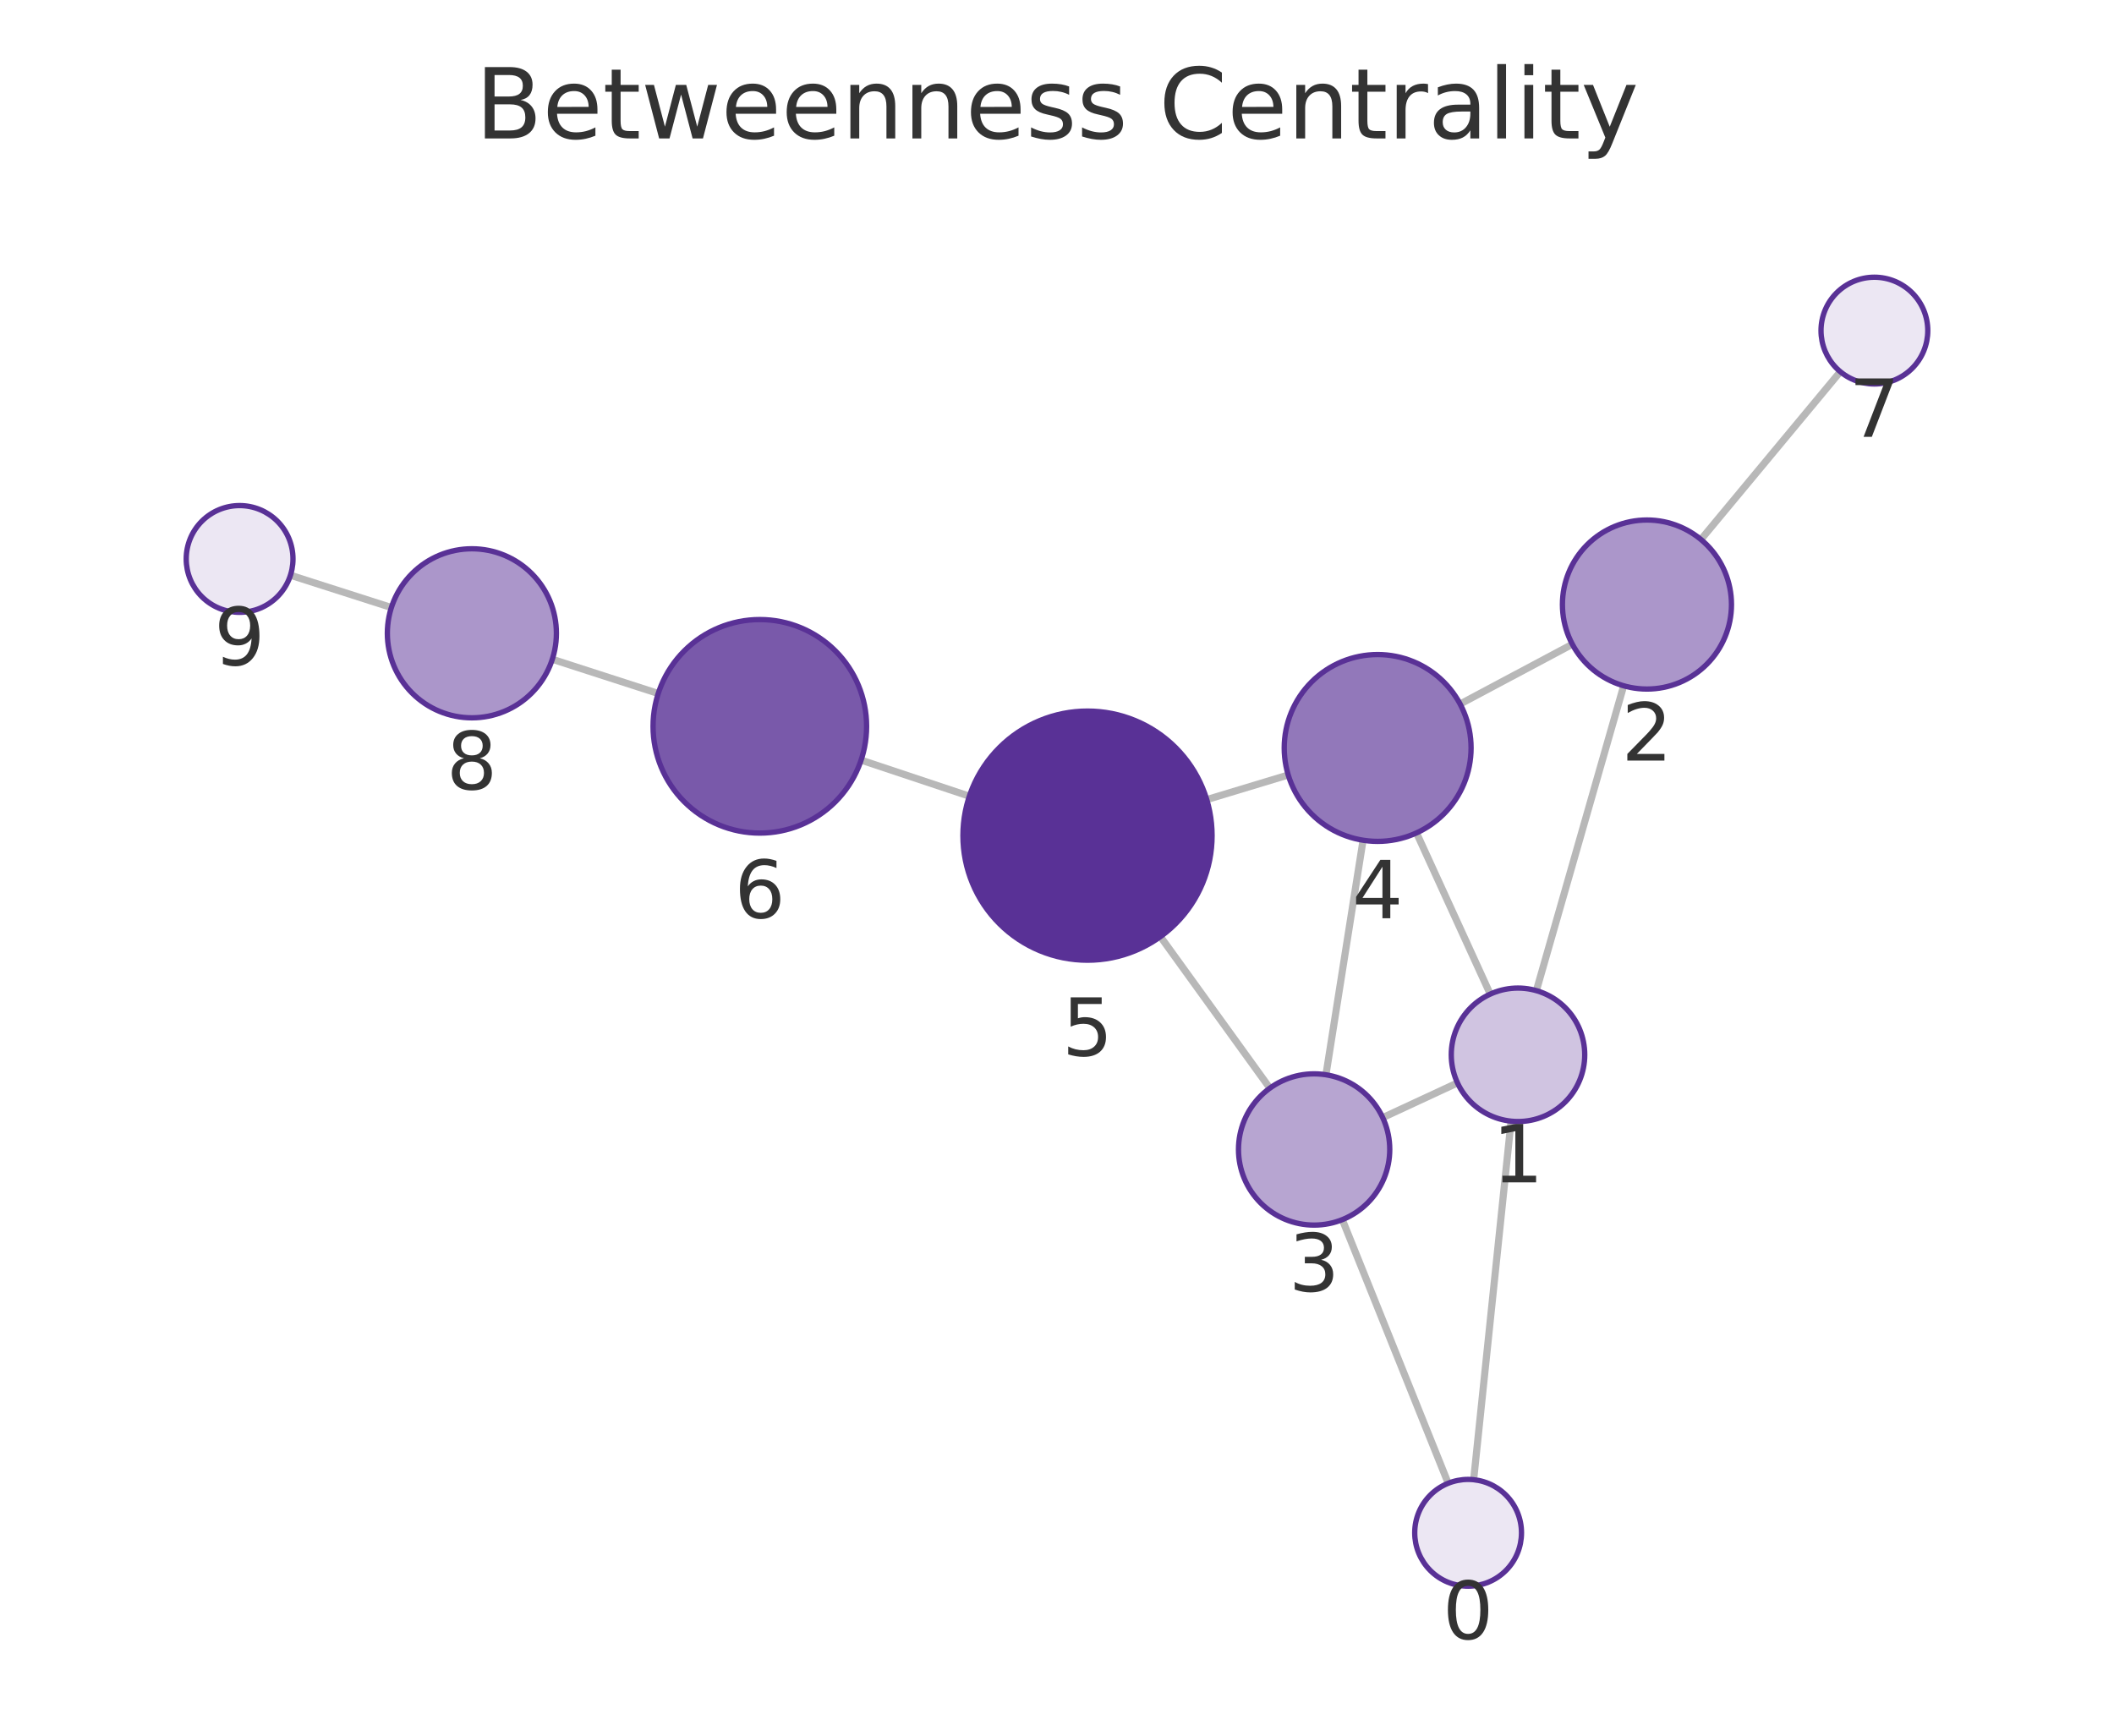
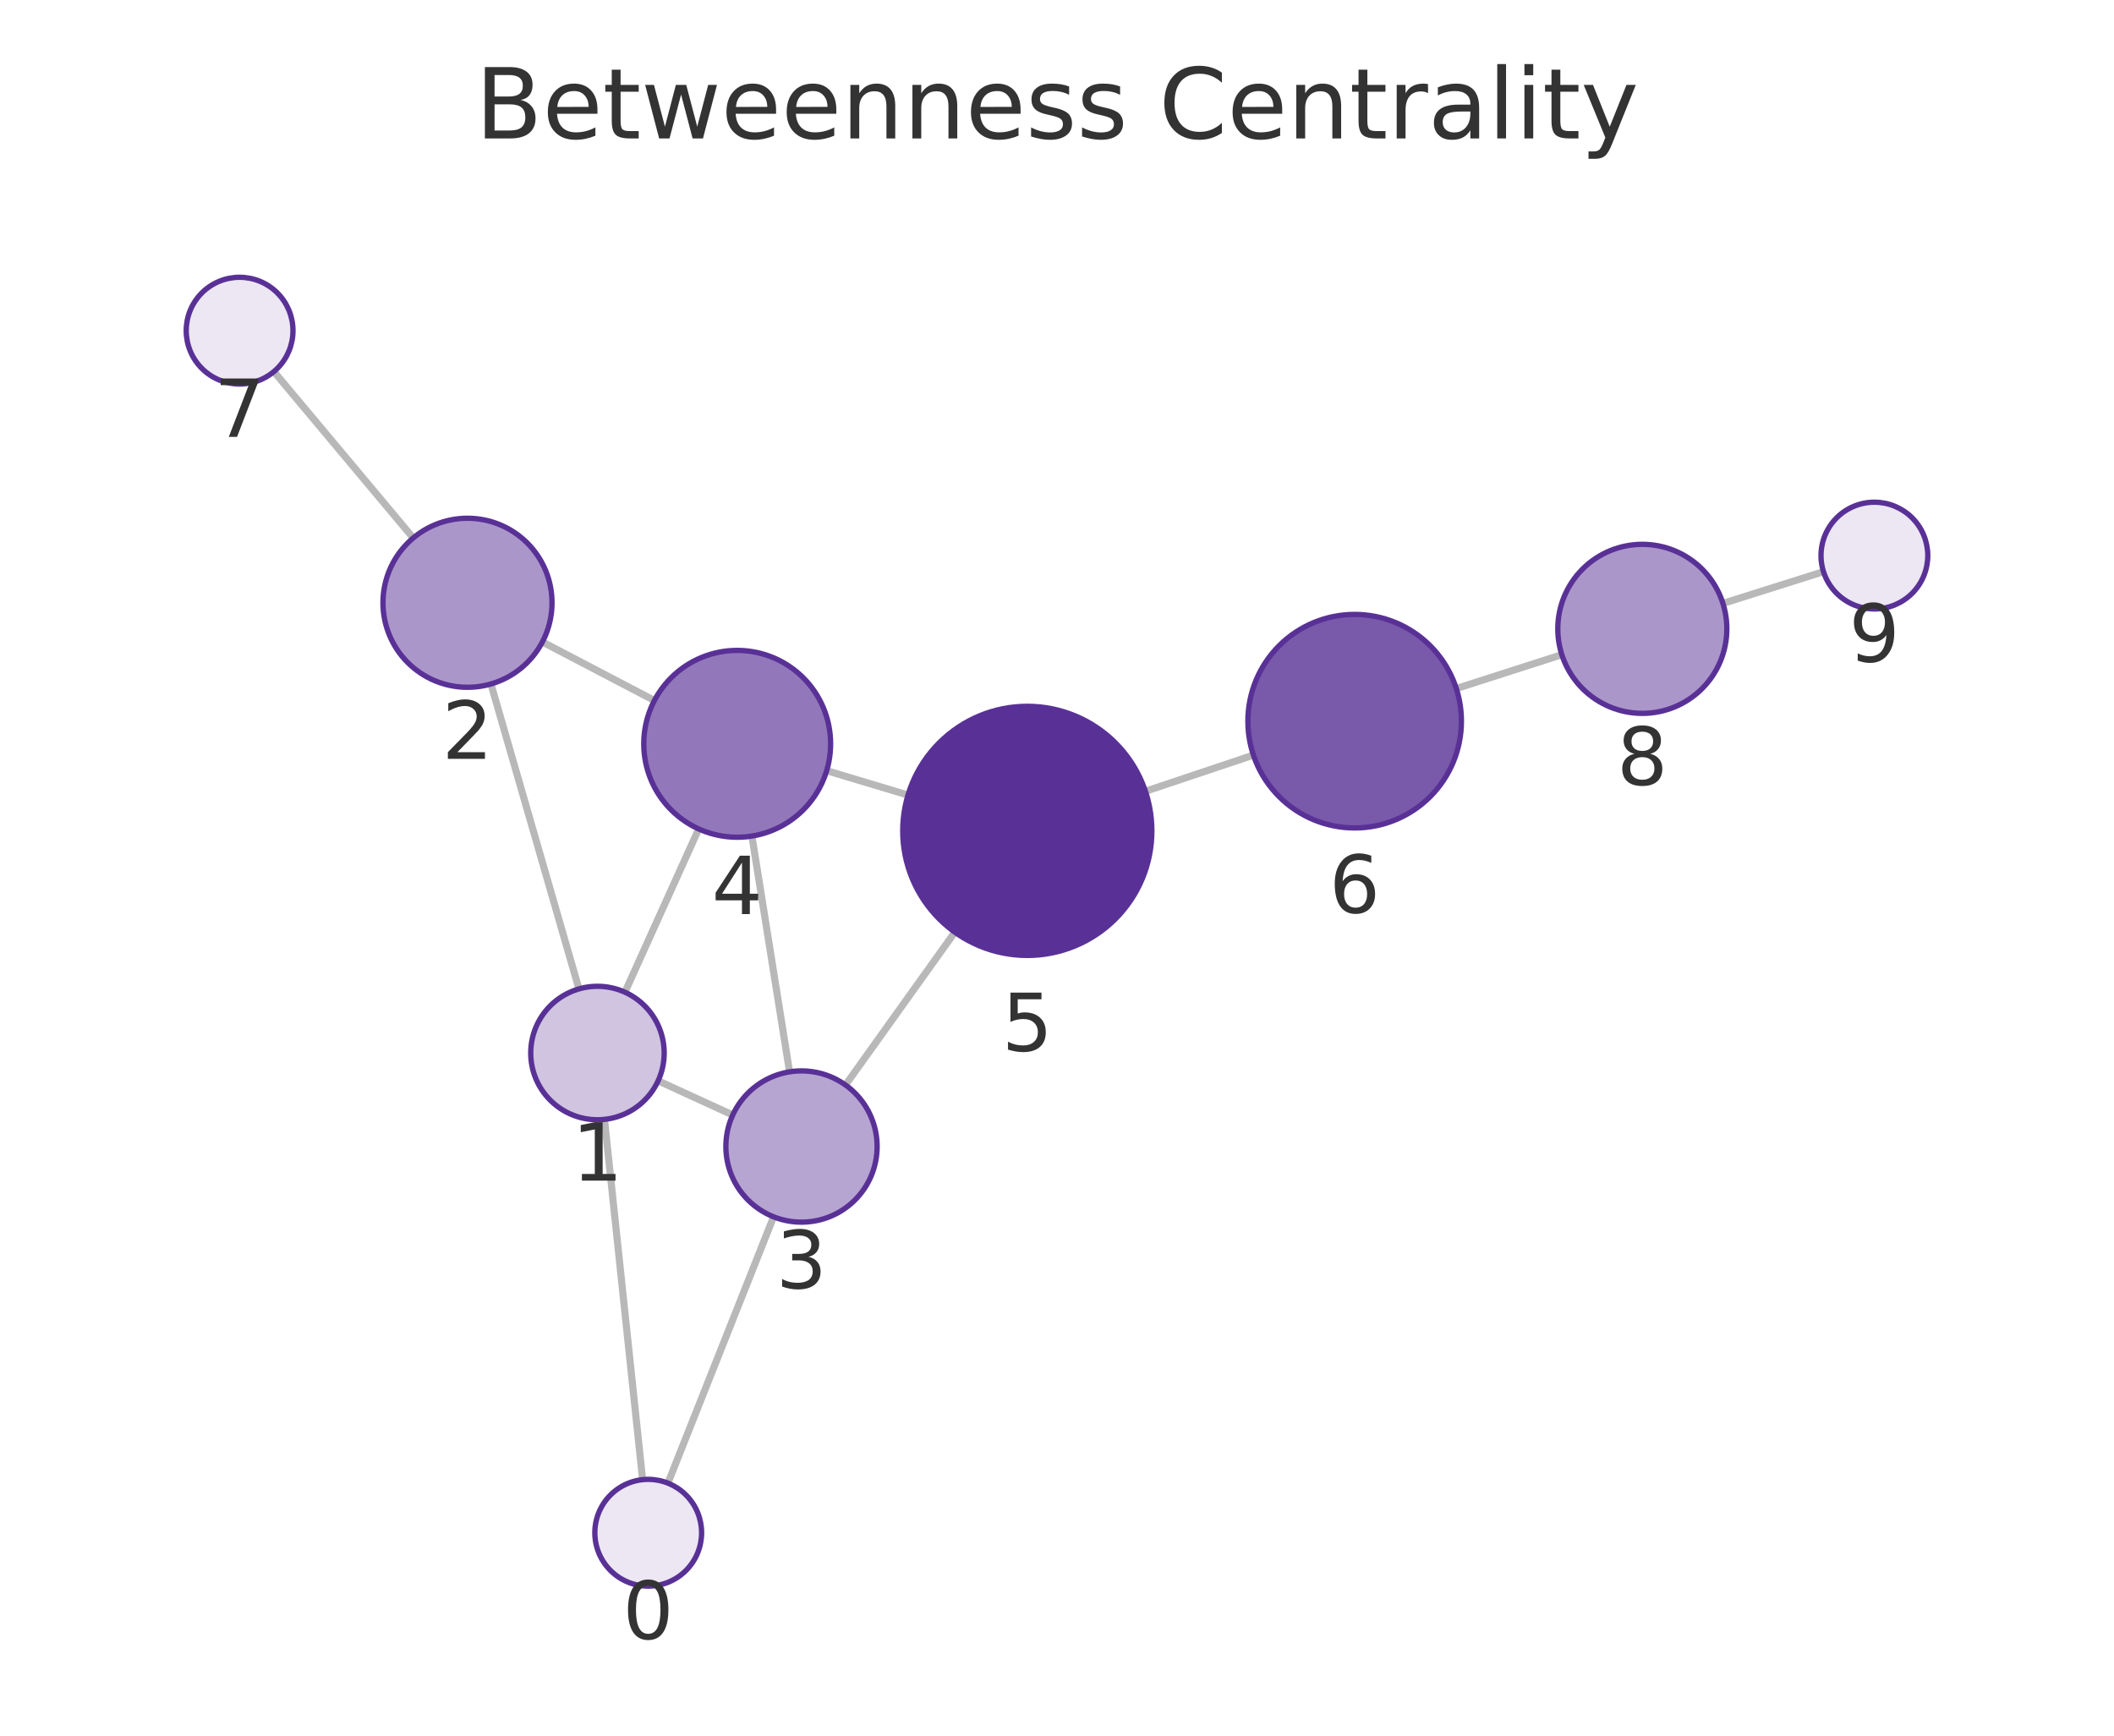
<svg xmlns="http://www.w3.org/2000/svg" xmlns:xlink="http://www.w3.org/1999/xlink" width="237.6pt" height="195.078pt" viewBox="0 0 237.6 195.078" version="1.1">
  <defs>
    <style type="text/css">*{stroke-linejoin: round; stroke-linecap: butt}</style>
  </defs>
  <g id="figure_1">
    <g id="patch_1">
      <path d="M 0 195.078  L 237.6 195.078  L 237.6 0  L 0 0  L 0 195.078  z " style="fill: none" />
    </g>
    <g id="axes_1">
      <g id="patch_2">
        <path d="M 7.2 187.878  L 230.4 187.878  L 230.4 21.558  L 7.2 21.558  L 7.2 187.878  z " style="fill: none" />
      </g>
      <g id="EdgeCollection_1">
-         <path d="M 165.629 166.31  L 169.835 126.013  " clip-path="url(#p638418ef38)" style="fill: #b8b8b8; stroke: #b8b8b8; stroke-width: 0.8" />
-         <path d="M 162.769 166.71  L 150.868 137.081  " clip-path="url(#p638418ef38)" style="fill: #b8b8b8; stroke: #b8b8b8; stroke-width: 0.8" />
-         <path d="M 172.678 111.343  L 182.491 77.079  " clip-path="url(#p638418ef38)" style="fill: #b8b8b8; stroke: #b8b8b8; stroke-width: 0.8" />
-         <path d="M 163.811 121.712  L 155.409 125.614  " clip-path="url(#p638418ef38)" style="fill: #b8b8b8; stroke: #b8b8b8; stroke-width: 0.8" />
-         <path d="M 167.494 111.733  L 159.207 93.615  " clip-path="url(#p638418ef38)" style="fill: #b8b8b8; stroke: #b8b8b8; stroke-width: 0.8" />
-         <path d="M 176.722 72.412  L 164.107 79.131  " clip-path="url(#p638418ef38)" style="fill: #b8b8b8; stroke: #b8b8b8; stroke-width: 0.8" />
-         <path d="M 191.175 60.637  L 206.837 41.775  " clip-path="url(#p638418ef38)" style="fill: #b8b8b8; stroke: #b8b8b8; stroke-width: 0.8" />
-         <path d="M 149.028 120.798  L 153.198 94.438  " clip-path="url(#p638418ef38)" style="fill: #b8b8b8; stroke: #b8b8b8; stroke-width: 0.8" />
-         <path d="M 142.723 122.303  L 130.425 105.272  " clip-path="url(#p638418ef38)" style="fill: #b8b8b8; stroke: #b8b8b8; stroke-width: 0.8" />
-         <path d="M 144.788 87.104  L 135.63 89.872  " clip-path="url(#p638418ef38)" style="fill: #b8b8b8; stroke: #b8b8b8; stroke-width: 0.8" />
-         <path d="M 108.949 89.491  L 96.783 85.432  " clip-path="url(#p638418ef38)" style="fill: #b8b8b8; stroke: #b8b8b8; stroke-width: 0.8" />
-         <path d="M 73.981 77.945  L 62.076 74.099  " clip-path="url(#p638418ef38)" style="fill: #b8b8b8; stroke: #b8b8b8; stroke-width: 0.8" />
-         <path d="M 43.988 68.283  L 32.644 64.652  " clip-path="url(#p638418ef38)" style="fill: #b8b8b8; stroke: #b8b8b8; stroke-width: 0.8" />
+         <path d="M 72.225 166.305  L 67.939 125.812  " clip-path="url(#p1e0e32342c)" style="fill: #b8b8b8; stroke: #b8b8b8; stroke-width: 0.8" />
+         <path d="M 75.07 166.695  L 86.947 136.763  " clip-path="url(#p1e0e32342c)" style="fill: #b8b8b8; stroke: #b8b8b8; stroke-width: 0.8" />
+         <path d="M 65.07 111.148  L 55.177 76.875  " clip-path="url(#p1e0e32342c)" style="fill: #b8b8b8; stroke: #b8b8b8; stroke-width: 0.8" />
+         <path d="M 73.968 121.478  L 82.355 125.322  " clip-path="url(#p1e0e32342c)" style="fill: #b8b8b8; stroke: #b8b8b8; stroke-width: 0.8" />
+         <path d="M 70.238 111.519  L 78.531 93.169  " clip-path="url(#p1e0e32342c)" style="fill: #b8b8b8; stroke: #b8b8b8; stroke-width: 0.8" />
+         <path d="M 60.961 72.151  L 73.551 78.735  " clip-path="url(#p1e0e32342c)" style="fill: #b8b8b8; stroke: #b8b8b8; stroke-width: 0.8" />
+         <path d="M 46.443 60.465  L 30.782 41.765  " clip-path="url(#p1e0e32342c)" style="fill: #b8b8b8; stroke: #b8b8b8; stroke-width: 0.8" />
+         <path d="M 88.742 120.469  L 84.511 93.969  " clip-path="url(#p1e0e32342c)" style="fill: #b8b8b8; stroke: #b8b8b8; stroke-width: 0.8" />
+         <path d="M 95.028 121.949  L 107.317 104.772  " clip-path="url(#p1e0e32342c)" style="fill: #b8b8b8; stroke: #b8b8b8; stroke-width: 0.8" />
+         <path d="M 92.912 86.619  L 102.053 89.362  " clip-path="url(#p1e0e32342c)" style="fill: #b8b8b8; stroke: #b8b8b8; stroke-width: 0.8" />
+         <path d="M 128.737 88.937  L 140.876 84.869  " clip-path="url(#p1e0e32342c)" style="fill: #b8b8b8; stroke: #b8b8b8; stroke-width: 0.8" />
+         <path d="M 163.68 77.389  L 175.54 73.582  " clip-path="url(#p1e0e32342c)" style="fill: #b8b8b8; stroke: #b8b8b8; stroke-width: 0.8" />
+         <path d="M 193.645 67.819  L 204.949 64.25  " clip-path="url(#p1e0e32342c)" style="fill: #b8b8b8; stroke: #b8b8b8; stroke-width: 0.8" />
      </g>
      <g id="VertexCollection_1">
-         <path d="M 165.006 178.278  C 166.597 178.278 168.123 177.646 169.249 176.521  C 170.374 175.396 171.006 173.869 171.006 172.278  C 171.006 170.687 170.374 169.161 169.249 168.035  C 168.123 166.91 166.597 166.278 165.006 166.278  C 163.415 166.278 161.888 166.91 160.763 168.035  C 159.638 169.161 159.006 170.687 159.006 172.278  C 159.006 173.869 159.638 175.396 160.763 176.521  C 161.888 177.646 163.415 178.278 165.006 178.278  z " clip-path="url(#p638418ef38)" style="fill: #ece7f3; stroke: #593196; stroke-width: 0.6" />
-         <path d="M 170.614 126.054  C 172.603 126.054 174.51 125.263 175.917 123.857  C 177.323 122.45 178.114 120.543 178.114 118.554  C 178.114 116.565 177.323 114.657 175.917 113.25  C 174.51 111.844 172.603 111.054 170.614 111.054  C 168.625 111.054 166.717 111.844 165.31 113.25  C 163.904 114.657 163.114 116.565 163.114 118.554  C 163.114 120.543 163.904 122.45 165.31 123.857  C 166.717 125.263 168.625 126.054 170.614 126.054  z " clip-path="url(#p638418ef38)" style="fill: #d0c4e1; stroke: #593196; stroke-width: 0.6" />
-         <path d="M 185.107 77.446  C 187.626 77.446 190.043 76.445 191.824 74.664  C 193.606 72.882 194.607 70.465 194.607 67.946  C 194.607 65.427 193.606 63.01 191.824 61.228  C 190.043 59.447 187.626 58.446 185.107 58.446  C 182.587 58.446 180.171 59.447 178.389 61.228  C 176.608 63.01 175.607 65.427 175.607 67.946  C 175.607 70.465 176.608 72.882 178.389 74.664  C 180.171 76.445 182.587 77.446 185.107 77.446  z " clip-path="url(#p638418ef38)" style="fill: #ab96ca; stroke: #593196; stroke-width: 0.6" />
-         <path d="M 147.699 137.694  C 149.954 137.694 152.116 136.798 153.71 135.204  C 155.304 133.61 156.199 131.448 156.199 129.194  C 156.199 126.94 155.304 124.778 153.71 123.184  C 152.116 121.59 149.954 120.694 147.699 120.694  C 145.445 120.694 143.283 121.59 141.689 123.184  C 140.095 124.778 139.199 126.94 139.199 129.194  C 139.199 131.448 140.095 133.61 141.689 135.204  C 143.283 136.798 145.445 137.694 147.699 137.694  z " clip-path="url(#p638418ef38)" style="fill: #b7a5d1; stroke: #593196; stroke-width: 0.6" />
-         <path d="M 154.839 94.567  C 157.624 94.567 160.295 93.46 162.264 91.491  C 164.233 89.522 165.339 86.851 165.339 84.067  C 165.339 81.282 164.233 78.611 162.264 76.642  C 160.295 74.673 157.624 73.567 154.839 73.567  C 152.055 73.567 149.384 74.673 147.415 76.642  C 145.446 78.611 144.339 81.282 144.339 84.067  C 144.339 86.851 145.446 89.522 147.415 91.491  C 149.384 93.46 152.055 94.567 154.839 94.567  z " clip-path="url(#p638418ef38)" style="fill: #9278ba; stroke: #593196; stroke-width: 0.6" />
-         <path d="M 122.229 107.922  C 125.942 107.922 129.503 106.446 132.129 103.821  C 134.754 101.196 136.229 97.634 136.229 93.922  C 136.229 90.209 134.754 86.647 132.129 84.022  C 129.503 81.397 125.942 79.922 122.229 79.922  C 118.516 79.922 114.955 81.397 112.33 84.022  C 109.704 86.647 108.229 90.209 108.229 93.922  C 108.229 97.634 109.704 101.196 112.33 103.821  C 114.955 106.446 118.516 107.922 122.229 107.922  z " clip-path="url(#p638418ef38)" style="fill: #593196; stroke: #593196; stroke-width: 0.6" />
-         <path d="M 85.4 93.634  C 88.583 93.634 91.635 92.37 93.885 90.119  C 96.136 87.869 97.4 84.817 97.4 81.634  C 97.4 78.452 96.136 75.399 93.885 73.149  C 91.635 70.899 88.583 69.634 85.4 69.634  C 82.218 69.634 79.165 70.899 76.915 73.149  C 74.664 75.399 73.4 78.452 73.4 81.634  C 73.4 84.817 74.664 87.869 76.915 90.119  C 79.165 92.37 82.218 93.634 85.4 93.634  z " clip-path="url(#p638418ef38)" style="fill: #7959aa; stroke: #593196; stroke-width: 0.6" />
-         <path d="M 210.67 43.158  C 212.261 43.158 213.787 42.526 214.913 41.401  C 216.038 40.276 216.67 38.75 216.67 37.158  C 216.67 35.567 216.038 34.041 214.913 32.916  C 213.787 31.791 212.261 31.158 210.67 31.158  C 209.079 31.158 207.553 31.791 206.427 32.916  C 205.302 34.041 204.67 35.567 204.67 37.158  C 204.67 38.75 205.302 40.276 206.427 41.401  C 207.553 42.526 209.079 43.158 210.67 43.158  z " clip-path="url(#p638418ef38)" style="fill: #ece7f3; stroke: #593196; stroke-width: 0.6" />
-         <path d="M 53.036 80.679  C 55.556 80.679 57.972 79.678 59.754 77.896  C 61.535 76.115 62.536 73.698 62.536 71.179  C 62.536 68.659 61.535 66.243 59.754 64.461  C 57.972 62.68 55.556 61.679 53.036 61.679  C 50.517 61.679 48.1 62.68 46.319 64.461  C 44.537 66.243 43.536 68.659 43.536 71.179  C 43.536 73.698 44.537 76.115 46.319 77.896  C 48.1 79.678 50.517 80.679 53.036 80.679  z " clip-path="url(#p638418ef38)" style="fill: #ab96ca; stroke: #593196; stroke-width: 0.6" />
-         <path d="M 26.93 68.823  C 28.521 68.823 30.047 68.191 31.173 67.066  C 32.298 65.941 32.93 64.415 32.93 62.823  C 32.93 61.232 32.298 59.706 31.173 58.581  C 30.047 57.456 28.521 56.823 26.93 56.823  C 25.339 56.823 23.813 57.456 22.687 58.581  C 21.562 59.706 20.93 61.232 20.93 62.823  C 20.93 64.415 21.562 65.941 22.687 67.066  C 23.813 68.191 25.339 68.823 26.93 68.823  z " clip-path="url(#p638418ef38)" style="fill: #ece7f3; stroke: #593196; stroke-width: 0.6" />
+         <path d="M 72.856 178.272  C 74.448 178.272 75.974 177.64 77.099 176.514  C 78.224 175.389 78.856 173.863 78.856 172.272  C 78.856 170.68 78.224 169.154 77.099 168.029  C 75.974 166.904 74.448 166.272 72.856 166.272  C 71.265 166.272 69.739 166.904 68.614 168.029  C 67.489 169.154 66.856 170.68 66.856 172.272  C 66.856 173.863 67.489 175.389 68.614 176.514  C 69.739 177.64 71.265 178.272 72.856 178.272  z " clip-path="url(#p1e0e32342c)" style="fill: #ece7f3; stroke: #593196; stroke-width: 0.6" />
+         <path d="M 67.15 125.854  C 69.139 125.854 71.047 125.064 72.453 123.657  C 73.86 122.251 74.65 120.343 74.65 118.354  C 74.65 116.365 73.86 114.457 72.453 113.051  C 71.047 111.644 69.139 110.854 67.15 110.854  C 65.161 110.854 63.253 111.644 61.846 113.051  C 60.44 114.457 59.65 116.365 59.65 118.354  C 59.65 120.343 60.44 122.251 61.846 123.657  C 63.253 125.064 65.161 125.854 67.15 125.854  z " clip-path="url(#p1e0e32342c)" style="fill: #d0c4e1; stroke: #593196; stroke-width: 0.6" />
+         <path d="M 52.543 77.248  C 55.062 77.248 57.479 76.247 59.26 74.466  C 61.042 72.684 62.043 70.268 62.043 67.748  C 62.043 65.229 61.042 62.812 59.26 61.031  C 57.479 59.249 55.062 58.248 52.543 58.248  C 50.023 58.248 47.607 59.249 45.825 61.031  C 44.044 62.812 43.043 65.229 43.043 67.748  C 43.043 70.268 44.044 72.684 45.825 74.466  C 47.607 76.247 50.023 77.248 52.543 77.248  z " clip-path="url(#p1e0e32342c)" style="fill: #ab96ca; stroke: #593196; stroke-width: 0.6" />
+         <path d="M 90.083 137.363  C 92.337 137.363 94.499 136.467 96.093 134.873  C 97.687 133.279 98.583 131.117 98.583 128.863  C 98.583 126.608 97.687 124.446 96.093 122.852  C 94.499 121.258 92.337 120.363 90.083 120.363  C 87.829 120.363 85.666 121.258 84.072 122.852  C 82.478 124.446 81.583 126.608 81.583 128.863  C 81.583 131.117 82.478 133.279 84.072 134.873  C 85.666 136.467 87.829 137.363 90.083 137.363  z " clip-path="url(#p1e0e32342c)" style="fill: #b7a5d1; stroke: #593196; stroke-width: 0.6" />
+         <path d="M 82.855 94.101  C 85.64 94.101 88.311 92.994 90.28 91.025  C 92.249 89.056 93.355 86.385 93.355 83.601  C 93.355 80.816 92.249 78.145 90.28 76.176  C 88.311 74.207 85.64 73.101 82.855 73.101  C 80.071 73.101 77.4 74.207 75.431 76.176  C 73.462 78.145 72.355 80.816 72.355 83.601  C 72.355 86.385 73.462 89.056 75.431 91.025  C 77.4 92.994 80.071 94.101 82.855 94.101  z " clip-path="url(#p1e0e32342c)" style="fill: #9278ba; stroke: #593196; stroke-width: 0.6" />
+         <path d="M 115.462 107.385  C 119.175 107.385 122.736 105.91 125.362 103.285  C 127.987 100.659 129.462 97.098 129.462 93.385  C 129.462 89.672 127.987 86.111 125.362 83.486  C 122.736 80.86 119.175 79.385 115.462 79.385  C 111.75 79.385 108.188 80.86 105.563 83.486  C 102.938 86.111 101.462 89.672 101.462 93.385  C 101.462 97.098 102.938 100.659 105.563 103.285  C 108.188 105.91 111.75 107.385 115.462 107.385  z " clip-path="url(#p1e0e32342c)" style="fill: #593196; stroke: #593196; stroke-width: 0.6" />
+         <path d="M 152.254 93.057  C 155.436 93.057 158.489 91.792 160.739 89.542  C 162.99 87.291 164.254 84.239 164.254 81.057  C 164.254 77.874 162.99 74.822 160.739 72.571  C 158.489 70.321 155.436 69.057 152.254 69.057  C 149.072 69.057 146.019 70.321 143.769 72.571  C 141.518 74.822 140.254 77.874 140.254 81.057  C 140.254 84.239 141.518 87.291 143.769 89.542  C 146.019 91.792 149.072 93.057 152.254 93.057  z " clip-path="url(#p1e0e32342c)" style="fill: #7959aa; stroke: #593196; stroke-width: 0.6" />
+         <path d="M 26.93 43.165  C 28.521 43.165 30.047 42.533 31.172 41.407  C 32.297 40.282 32.93 38.756 32.93 37.165  C 32.93 35.574 32.297 34.047 31.172 32.922  C 30.047 31.797 28.521 31.165 26.93 31.165  C 25.338 31.165 23.812 31.797 22.687 32.922  C 21.562 34.047 20.93 35.574 20.93 37.165  C 20.93 38.756 21.562 40.282 22.687 41.407  C 23.812 42.533 25.338 43.165 26.93 43.165  z " clip-path="url(#p1e0e32342c)" style="fill: #ece7f3; stroke: #593196; stroke-width: 0.6" />
+         <path d="M 184.586 80.179  C 187.105 80.179 189.522 79.178 191.303 77.396  C 193.085 75.615 194.086 73.198 194.086 70.679  C 194.086 68.16 193.085 65.743 191.303 63.961  C 189.522 62.18 187.105 61.179 184.586 61.179  C 182.066 61.179 179.65 62.18 177.868 63.961  C 176.087 65.743 175.086 68.16 175.086 70.679  C 175.086 73.198 176.087 75.615 177.868 77.396  C 179.65 79.178 182.066 80.179 184.586 80.179  z " clip-path="url(#p1e0e32342c)" style="fill: #ab96ca; stroke: #593196; stroke-width: 0.6" />
+         <path d="M 210.67 68.444  C 212.262 68.444 213.788 67.811 214.913 66.686  C 216.038 65.561 216.67 64.035 216.67 62.444  C 216.67 60.852 216.038 59.326 214.913 58.201  C 213.788 57.076 212.262 56.444 210.67 56.444  C 209.079 56.444 207.553 57.076 206.428 58.201  C 205.303 59.326 204.67 60.852 204.67 62.444  C 204.67 64.035 205.303 65.561 206.428 66.686  C 207.553 67.811 209.079 68.444 210.67 68.444  z " clip-path="url(#p1e0e32342c)" style="fill: #ece7f3; stroke: #593196; stroke-width: 0.6" />
      </g>
      <g id="text_1">
-         <g clip-path="url(#p638418ef38)">
-           <g style="fill: #333333" transform="translate(162.1429 184.216) scale(0.09 -0.09)">
+         <g clip-path="url(#p1e0e32342c)">
+           <g style="fill: #333333" transform="translate(69.99326 184.2096) scale(0.09 -0.09)">
            <defs>
              <path id="DejaVuSans-13" d="M 2034 4250  Q 1547 4250 1301 3770  Q 1056 3291 1056 2328  Q 1056 1369 1301 889  Q 1547 409 2034 409  Q 2525 409 2770 889  Q 3016 1369 3016 2328  Q 3016 3291 2770 3770  Q 2525 4250 2034 4250  z M 2034 4750  Q 2819 4750 3233 4129  Q 3647 3509 3647 2328  Q 3647 1150 3233 529  Q 2819 -91 2034 -91  Q 1250 -91 836 529  Q 422 1150 422 2328  Q 422 3509 836 4129  Q 1250 4750 2034 4750  z " transform="scale(0.015625)" />
            </defs>
            <use xlink:href="#DejaVuSans-13" />
          </g>
        </g>
      </g>
      <g id="text_2">
-         <g clip-path="url(#p638418ef38)">
-           <g style="fill: #333333" transform="translate(167.7505 132.8914) scale(0.09 -0.09)">
+         <g clip-path="url(#p1e0e32342c)">
+           <g style="fill: #333333" transform="translate(64.28667 132.6918) scale(0.09 -0.09)">
            <defs>
              <path id="DejaVuSans-14" d="M 794 531  L 1825 531  L 1825 4091  L 703 3866  L 703 4441  L 1819 4666  L 2450 4666  L 2450 531  L 3481 531  L 3481 0  L 794 0  L 794 531  z " transform="scale(0.015625)" />
            </defs>
            <use xlink:href="#DejaVuSans-14" />
          </g>
        </g>
      </g>
      <g id="text_3">
-         <g clip-path="url(#p638418ef38)">
-           <g style="fill: #333333" transform="translate(182.2436 85.4839) scale(0.09 -0.09)">
+         <g clip-path="url(#p1e0e32342c)">
+           <g style="fill: #333333" transform="translate(49.67962 85.28596) scale(0.09 -0.09)">
            <defs>
              <path id="DejaVuSans-15" d="M 1228 531  L 3431 531  L 3431 0  L 469 0  L 469 531  Q 828 903 1448 1529  Q 2069 2156 2228 2338  Q 2531 2678 2651 2914  Q 2772 3150 2772 3378  Q 2772 3750 2511 3984  Q 2250 4219 1831 4219  Q 1534 4219 1204 4116  Q 875 4013 500 3803  L 500 4441  Q 881 4594 1212 4672  Q 1544 4750 1819 4750  Q 2544 4750 2975 4387  Q 3406 4025 3406 3419  Q 3406 3131 3298 2873  Q 3191 2616 2906 2266  Q 2828 2175 2409 1742  Q 1991 1309 1228 531  z " transform="scale(0.015625)" />
            </defs>
            <use xlink:href="#DejaVuSans-15" />
          </g>
        </g>
      </g>
      <g id="text_4">
-         <g clip-path="url(#p638418ef38)">
-           <g style="fill: #333333" transform="translate(144.8362 145.132) scale(0.09 -0.09)">
+         <g clip-path="url(#p1e0e32342c)">
+           <g style="fill: #333333" transform="translate(87.21961 144.8004) scale(0.09 -0.09)">
            <defs>
              <path id="DejaVuSans-16" d="M 2597 2516  Q 3050 2419 3304 2112  Q 3559 1806 3559 1356  Q 3559 666 3084 287  Q 2609 -91 1734 -91  Q 1441 -91 1130 -33  Q 819 25 488 141  L 488 750  Q 750 597 1062 519  Q 1375 441 1716 441  Q 2309 441 2620 675  Q 2931 909 2931 1356  Q 2931 1769 2642 2001  Q 2353 2234 1838 2234  L 1294 2234  L 1294 2753  L 1863 2753  Q 2328 2753 2575 2939  Q 2822 3125 2822 3475  Q 2822 3834 2567 4026  Q 2313 4219 1838 4219  Q 1578 4219 1281 4162  Q 984 4106 628 3988  L 628 4550  Q 988 4650 1302 4700  Q 1616 4750 1894 4750  Q 2613 4750 3031 4423  Q 3450 4097 3450 3541  Q 3450 3153 3228 2886  Q 3006 2619 2597 2516  z " transform="scale(0.015625)" />
            </defs>
            <use xlink:href="#DejaVuSans-16" />
          </g>
        </g>
      </g>
      <g id="text_5">
-         <g clip-path="url(#p638418ef38)">
-           <g style="fill: #333333" transform="translate(151.9761 103.2046) scale(0.09 -0.09)">
+         <g clip-path="url(#p1e0e32342c)">
+           <g style="fill: #333333" transform="translate(79.99205 102.7387) scale(0.09 -0.09)">
            <defs>
              <path id="DejaVuSans-17" d="M 2419 4116  L 825 1625  L 2419 1625  L 2419 4116  z M 2253 4666  L 3047 4666  L 3047 1625  L 3713 1625  L 3713 1100  L 3047 1100  L 3047 0  L 2419 0  L 2419 1100  L 313 1100  L 313 1709  L 2253 4666  z " transform="scale(0.015625)" />
            </defs>
            <use xlink:href="#DejaVuSans-17" />
          </g>
        </g>
      </g>
      <g id="text_6">
-         <g clip-path="url(#p638418ef38)">
-           <g style="fill: #333333" transform="translate(119.3659 118.6594) scale(0.09 -0.09)">
+         <g clip-path="url(#p1e0e32342c)">
+           <g style="fill: #333333" transform="translate(112.5992 118.1232) scale(0.09 -0.09)">
            <defs>
              <path id="DejaVuSans-18" d="M 691 4666  L 3169 4666  L 3169 4134  L 1269 4134  L 1269 2991  Q 1406 3038 1543 3061  Q 1681 3084 1819 3084  Q 2600 3084 3056 2656  Q 3513 2228 3513 1497  Q 3513 744 3044 326  Q 2575 -91 1722 -91  Q 1428 -91 1123 -41  Q 819 9 494 109  L 494 744  Q 775 591 1075 516  Q 1375 441 1709 441  Q 2250 441 2565 725  Q 2881 1009 2881 1497  Q 2881 1984 2565 2268  Q 2250 2553 1709 2553  Q 1456 2553 1204 2497  Q 953 2441 691 2322  L 691 4666  z " transform="scale(0.015625)" />
            </defs>
            <use xlink:href="#DejaVuSans-18" />
          </g>
        </g>
      </g>
      <g id="text_7">
-         <g clip-path="url(#p638418ef38)">
-           <g style="fill: #333333" transform="translate(82.53694 103.172) scale(0.09 -0.09)">
+         <g clip-path="url(#p1e0e32342c)">
+           <g style="fill: #333333" transform="translate(149.3909 102.5944) scale(0.09 -0.09)">
            <defs>
              <path id="DejaVuSans-19" d="M 2113 2584  Q 1688 2584 1439 2293  Q 1191 2003 1191 1497  Q 1191 994 1439 701  Q 1688 409 2113 409  Q 2538 409 2786 701  Q 3034 994 3034 1497  Q 3034 2003 2786 2293  Q 2538 2584 2113 2584  z M 3366 4563  L 3366 3988  Q 3128 4100 2886 4159  Q 2644 4219 2406 4219  Q 1781 4219 1451 3797  Q 1122 3375 1075 2522  Q 1259 2794 1537 2939  Q 1816 3084 2150 3084  Q 2853 3084 3261 2657  Q 3669 2231 3669 1497  Q 3669 778 3244 343  Q 2819 -91 2113 -91  Q 1303 -91 875 529  Q 447 1150 447 2328  Q 447 3434 972 4092  Q 1497 4750 2381 4750  Q 2619 4750 2861 4703  Q 3103 4656 3366 4563  z " transform="scale(0.015625)" />
            </defs>
            <use xlink:href="#DejaVuSans-19" />
          </g>
        </g>
      </g>
      <g id="text_8">
-         <g clip-path="url(#p638418ef38)">
-           <g style="fill: #333333" transform="translate(207.8069 49.09638) scale(0.09 -0.09)">
+         <g clip-path="url(#p1e0e32342c)">
+           <g style="fill: #333333" transform="translate(24.06638 49.10274) scale(0.09 -0.09)">
            <defs>
              <path id="DejaVuSans-1a" d="M 525 4666  L 3525 4666  L 3525 4397  L 1831 0  L 1172 0  L 2766 4134  L 525 4134  L 525 4666  z " transform="scale(0.015625)" />
            </defs>
            <use xlink:href="#DejaVuSans-1a" />
          </g>
        </g>
      </g>
      <g id="text_9">
-         <g clip-path="url(#p638418ef38)">
-           <g style="fill: #333333" transform="translate(50.17303 88.71645) scale(0.09 -0.09)">
+         <g clip-path="url(#p1e0e32342c)">
+           <g style="fill: #333333" transform="translate(181.7227 88.21683) scale(0.09 -0.09)">
            <defs>
              <path id="DejaVuSans-1b" d="M 2034 2216  Q 1584 2216 1326 1975  Q 1069 1734 1069 1313  Q 1069 891 1326 650  Q 1584 409 2034 409  Q 2484 409 2743 651  Q 3003 894 3003 1313  Q 3003 1734 2745 1975  Q 2488 2216 2034 2216  z M 1403 2484  Q 997 2584 770 2862  Q 544 3141 544 3541  Q 544 4100 942 4425  Q 1341 4750 2034 4750  Q 2731 4750 3128 4425  Q 3525 4100 3525 3541  Q 3525 3141 3298 2862  Q 3072 2584 2669 2484  Q 3125 2378 3379 2068  Q 3634 1759 3634 1313  Q 3634 634 3220 271  Q 2806 -91 2034 -91  Q 1263 -91 848 271  Q 434 634 434 1313  Q 434 1759 690 2068  Q 947 2378 1403 2484  z M 1172 3481  Q 1172 3119 1398 2916  Q 1625 2713 2034 2713  Q 2441 2713 2670 2916  Q 2900 3119 2900 3481  Q 2900 3844 2670 4047  Q 2441 4250 2034 4250  Q 1625 4250 1398 4047  Q 1172 3844 1172 3481  z " transform="scale(0.015625)" />
            </defs>
            <use xlink:href="#DejaVuSans-1b" />
          </g>
        </g>
      </g>
      <g id="text_10">
-         <g clip-path="url(#p638418ef38)">
-           <g style="fill: #333333" transform="translate(24.06688 74.76131) scale(0.09 -0.09)">
+         <g clip-path="url(#p1e0e32342c)">
+           <g style="fill: #333333" transform="translate(207.8074 74.38155) scale(0.09 -0.09)">
            <defs>
              <path id="DejaVuSans-1c" d="M 703 97  L 703 672  Q 941 559 1184 500  Q 1428 441 1663 441  Q 2288 441 2617 861  Q 2947 1281 2994 2138  Q 2813 1869 2534 1725  Q 2256 1581 1919 1581  Q 1219 1581 811 2004  Q 403 2428 403 3163  Q 403 3881 828 4315  Q 1253 4750 1959 4750  Q 2769 4750 3195 4129  Q 3622 3509 3622 2328  Q 3622 1225 3098 567  Q 2575 -91 1691 -91  Q 1453 -91 1209 -44  Q 966 3 703 97  z M 1959 2075  Q 2384 2075 2632 2365  Q 2881 2656 2881 3163  Q 2881 3666 2632 3958  Q 2384 4250 1959 4250  Q 1534 4250 1286 3958  Q 1038 3666 1038 3163  Q 1038 2656 1286 2365  Q 1534 2075 1959 2075  z " transform="scale(0.015625)" />
            </defs>
            <use xlink:href="#DejaVuSans-1c" />
          </g>
        </g>
      </g>
      <g id="matplotlib.axis_1" />
      <g id="matplotlib.axis_2" />
      <g id="text_11">
        <g style="fill: #333333" transform="translate(53.42047 15.55828) scale(0.11 -0.11)">
          <defs>
            <path id="DejaVuSans-25" d="M 1259 2228  L 1259 519  L 2272 519  Q 2781 519 3026 730  Q 3272 941 3272 1375  Q 3272 1813 3026 2020  Q 2781 2228 2272 2228  L 1259 2228  z M 1259 4147  L 1259 2741  L 2194 2741  Q 2656 2741 2882 2914  Q 3109 3088 3109 3444  Q 3109 3797 2882 3972  Q 2656 4147 2194 4147  L 1259 4147  z M 628 4666  L 2241 4666  Q 2963 4666 3353 4366  Q 3744 4066 3744 3513  Q 3744 3084 3544 2831  Q 3344 2578 2956 2516  Q 3422 2416 3680 2098  Q 3938 1781 3938 1306  Q 3938 681 3513 340  Q 3088 0 2303 0  L 628 0  L 628 4666  z " transform="scale(0.015625)" />
            <path id="DejaVuSans-48" d="M 3597 1894  L 3597 1613  L 953 1613  Q 991 1019 1311 708  Q 1631 397 2203 397  Q 2534 397 2845 478  Q 3156 559 3463 722  L 3463 178  Q 3153 47 2828 -22  Q 2503 -91 2169 -91  Q 1331 -91 842 396  Q 353 884 353 1716  Q 353 2575 817 3079  Q 1281 3584 2069 3584  Q 2775 3584 3186 3129  Q 3597 2675 3597 1894  z M 3022 2063  Q 3016 2534 2758 2815  Q 2500 3097 2075 3097  Q 1594 3097 1305 2825  Q 1016 2553 972 2059  L 3022 2063  z " transform="scale(0.015625)" />
            <path id="DejaVuSans-57" d="M 1172 4494  L 1172 3500  L 2356 3500  L 2356 3053  L 1172 3053  L 1172 1153  Q 1172 725 1289 603  Q 1406 481 1766 481  L 2356 481  L 2356 0  L 1766 0  Q 1100 0 847 248  Q 594 497 594 1153  L 594 3053  L 172 3053  L 172 3500  L 594 3500  L 594 4494  L 1172 4494  z " transform="scale(0.015625)" />
            <path id="DejaVuSans-5a" d="M 269 3500  L 844 3500  L 1563 769  L 2278 3500  L 2956 3500  L 3675 769  L 4391 3500  L 4966 3500  L 4050 0  L 3372 0  L 2619 2869  L 1863 0  L 1184 0  L 269 3500  z " transform="scale(0.015625)" />
            <path id="DejaVuSans-51" d="M 3513 2113  L 3513 0  L 2938 0  L 2938 2094  Q 2938 2591 2744 2837  Q 2550 3084 2163 3084  Q 1697 3084 1428 2787  Q 1159 2491 1159 1978  L 1159 0  L 581 0  L 581 3500  L 1159 3500  L 1159 2956  Q 1366 3272 1645 3428  Q 1925 3584 2291 3584  Q 2894 3584 3203 3211  Q 3513 2838 3513 2113  z " transform="scale(0.015625)" />
            <path id="DejaVuSans-56" d="M 2834 3397  L 2834 2853  Q 2591 2978 2328 3040  Q 2066 3103 1784 3103  Q 1356 3103 1142 2972  Q 928 2841 928 2578  Q 928 2378 1081 2264  Q 1234 2150 1697 2047  L 1894 2003  Q 2506 1872 2764 1633  Q 3022 1394 3022 966  Q 3022 478 2636 193  Q 2250 -91 1575 -91  Q 1294 -91 989 -36  Q 684 19 347 128  L 347 722  Q 666 556 975 473  Q 1284 391 1588 391  Q 1994 391 2212 530  Q 2431 669 2431 922  Q 2431 1156 2273 1281  Q 2116 1406 1581 1522  L 1381 1569  Q 847 1681 609 1914  Q 372 2147 372 2553  Q 372 3047 722 3315  Q 1072 3584 1716 3584  Q 2034 3584 2315 3537  Q 2597 3491 2834 3397  z " transform="scale(0.015625)" />
            <path id="DejaVuSans-3" transform="scale(0.015625)" />
            <path id="DejaVuSans-26" d="M 4122 4306  L 4122 3641  Q 3803 3938 3442 4084  Q 3081 4231 2675 4231  Q 1875 4231 1450 3742  Q 1025 3253 1025 2328  Q 1025 1406 1450 917  Q 1875 428 2675 428  Q 3081 428 3442 575  Q 3803 722 4122 1019  L 4122 359  Q 3791 134 3420 21  Q 3050 -91 2638 -91  Q 1578 -91 968 557  Q 359 1206 359 2328  Q 359 3453 968 4101  Q 1578 4750 2638 4750  Q 3056 4750 3426 4639  Q 3797 4528 4122 4306  z " transform="scale(0.015625)" />
            <path id="DejaVuSans-55" d="M 2631 2963  Q 2534 3019 2420 3045  Q 2306 3072 2169 3072  Q 1681 3072 1420 2755  Q 1159 2438 1159 1844  L 1159 0  L 581 0  L 581 3500  L 1159 3500  L 1159 2956  Q 1341 3275 1631 3429  Q 1922 3584 2338 3584  Q 2397 3584 2469 3576  Q 2541 3569 2628 3553  L 2631 2963  z " transform="scale(0.015625)" />
            <path id="DejaVuSans-44" d="M 2194 1759  Q 1497 1759 1228 1600  Q 959 1441 959 1056  Q 959 750 1161 570  Q 1363 391 1709 391  Q 2188 391 2477 730  Q 2766 1069 2766 1631  L 2766 1759  L 2194 1759  z M 3341 1997  L 3341 0  L 2766 0  L 2766 531  Q 2569 213 2275 61  Q 1981 -91 1556 -91  Q 1019 -91 701 211  Q 384 513 384 1019  Q 384 1609 779 1909  Q 1175 2209 1959 2209  L 2766 2209  L 2766 2266  Q 2766 2663 2505 2880  Q 2244 3097 1772 3097  Q 1472 3097 1187 3025  Q 903 2953 641 2809  L 641 3341  Q 956 3463 1253 3523  Q 1550 3584 1831 3584  Q 2591 3584 2966 3190  Q 3341 2797 3341 1997  z " transform="scale(0.015625)" />
            <path id="DejaVuSans-4f" d="M 603 4863  L 1178 4863  L 1178 0  L 603 0  L 603 4863  z " transform="scale(0.015625)" />
            <path id="DejaVuSans-4c" d="M 603 3500  L 1178 3500  L 1178 0  L 603 0  L 603 3500  z M 603 4863  L 1178 4863  L 1178 4134  L 603 4134  L 603 4863  z " transform="scale(0.015625)" />
            <path id="DejaVuSans-5c" d="M 2059 -325  Q 1816 -950 1584 -1140  Q 1353 -1331 966 -1331  L 506 -1331  L 506 -850  L 844 -850  Q 1081 -850 1212 -737  Q 1344 -625 1503 -206  L 1606 56  L 191 3500  L 800 3500  L 1894 763  L 2988 3500  L 3597 3500  L 2059 -325  z " transform="scale(0.015625)" />
          </defs>
          <use xlink:href="#DejaVuSans-25" />
          <use xlink:href="#DejaVuSans-48" transform="translate(68.60938 0)" />
          <use xlink:href="#DejaVuSans-57" transform="translate(130.1406 0)" />
          <use xlink:href="#DejaVuSans-5a" transform="translate(169.3438 0)" />
          <use xlink:href="#DejaVuSans-48" transform="translate(251.125 0)" />
          <use xlink:href="#DejaVuSans-48" transform="translate(312.6562 0)" />
          <use xlink:href="#DejaVuSans-51" transform="translate(374.1875 0)" />
          <use xlink:href="#DejaVuSans-51" transform="translate(437.5625 0)" />
          <use xlink:href="#DejaVuSans-48" transform="translate(500.9375 0)" />
          <use xlink:href="#DejaVuSans-56" transform="translate(562.4688 0)" />
          <use xlink:href="#DejaVuSans-56" transform="translate(614.5625 0)" />
          <use xlink:href="#DejaVuSans-3" transform="translate(666.6562 0)" />
          <use xlink:href="#DejaVuSans-26" transform="translate(698.4375 0)" />
          <use xlink:href="#DejaVuSans-48" transform="translate(768.2656 0)" />
          <use xlink:href="#DejaVuSans-51" transform="translate(829.7969 0)" />
          <use xlink:href="#DejaVuSans-57" transform="translate(893.1719 0)" />
          <use xlink:href="#DejaVuSans-55" transform="translate(932.375 0)" />
          <use xlink:href="#DejaVuSans-44" transform="translate(973.4844 0)" />
          <use xlink:href="#DejaVuSans-4f" transform="translate(1034.766 0)" />
          <use xlink:href="#DejaVuSans-4c" transform="translate(1062.547 0)" />
          <use xlink:href="#DejaVuSans-57" transform="translate(1090.328 0)" />
          <use xlink:href="#DejaVuSans-5c" transform="translate(1129.531 0)" />
        </g>
      </g>
    </g>
  </g>
  <defs>
-     <clipPath id="p638418ef38">
+     <clipPath id="p1e0e32342c">
      <rect x="7.2" y="21.558" width="223.2" height="166.32" />
    </clipPath>
  </defs>
</svg>
